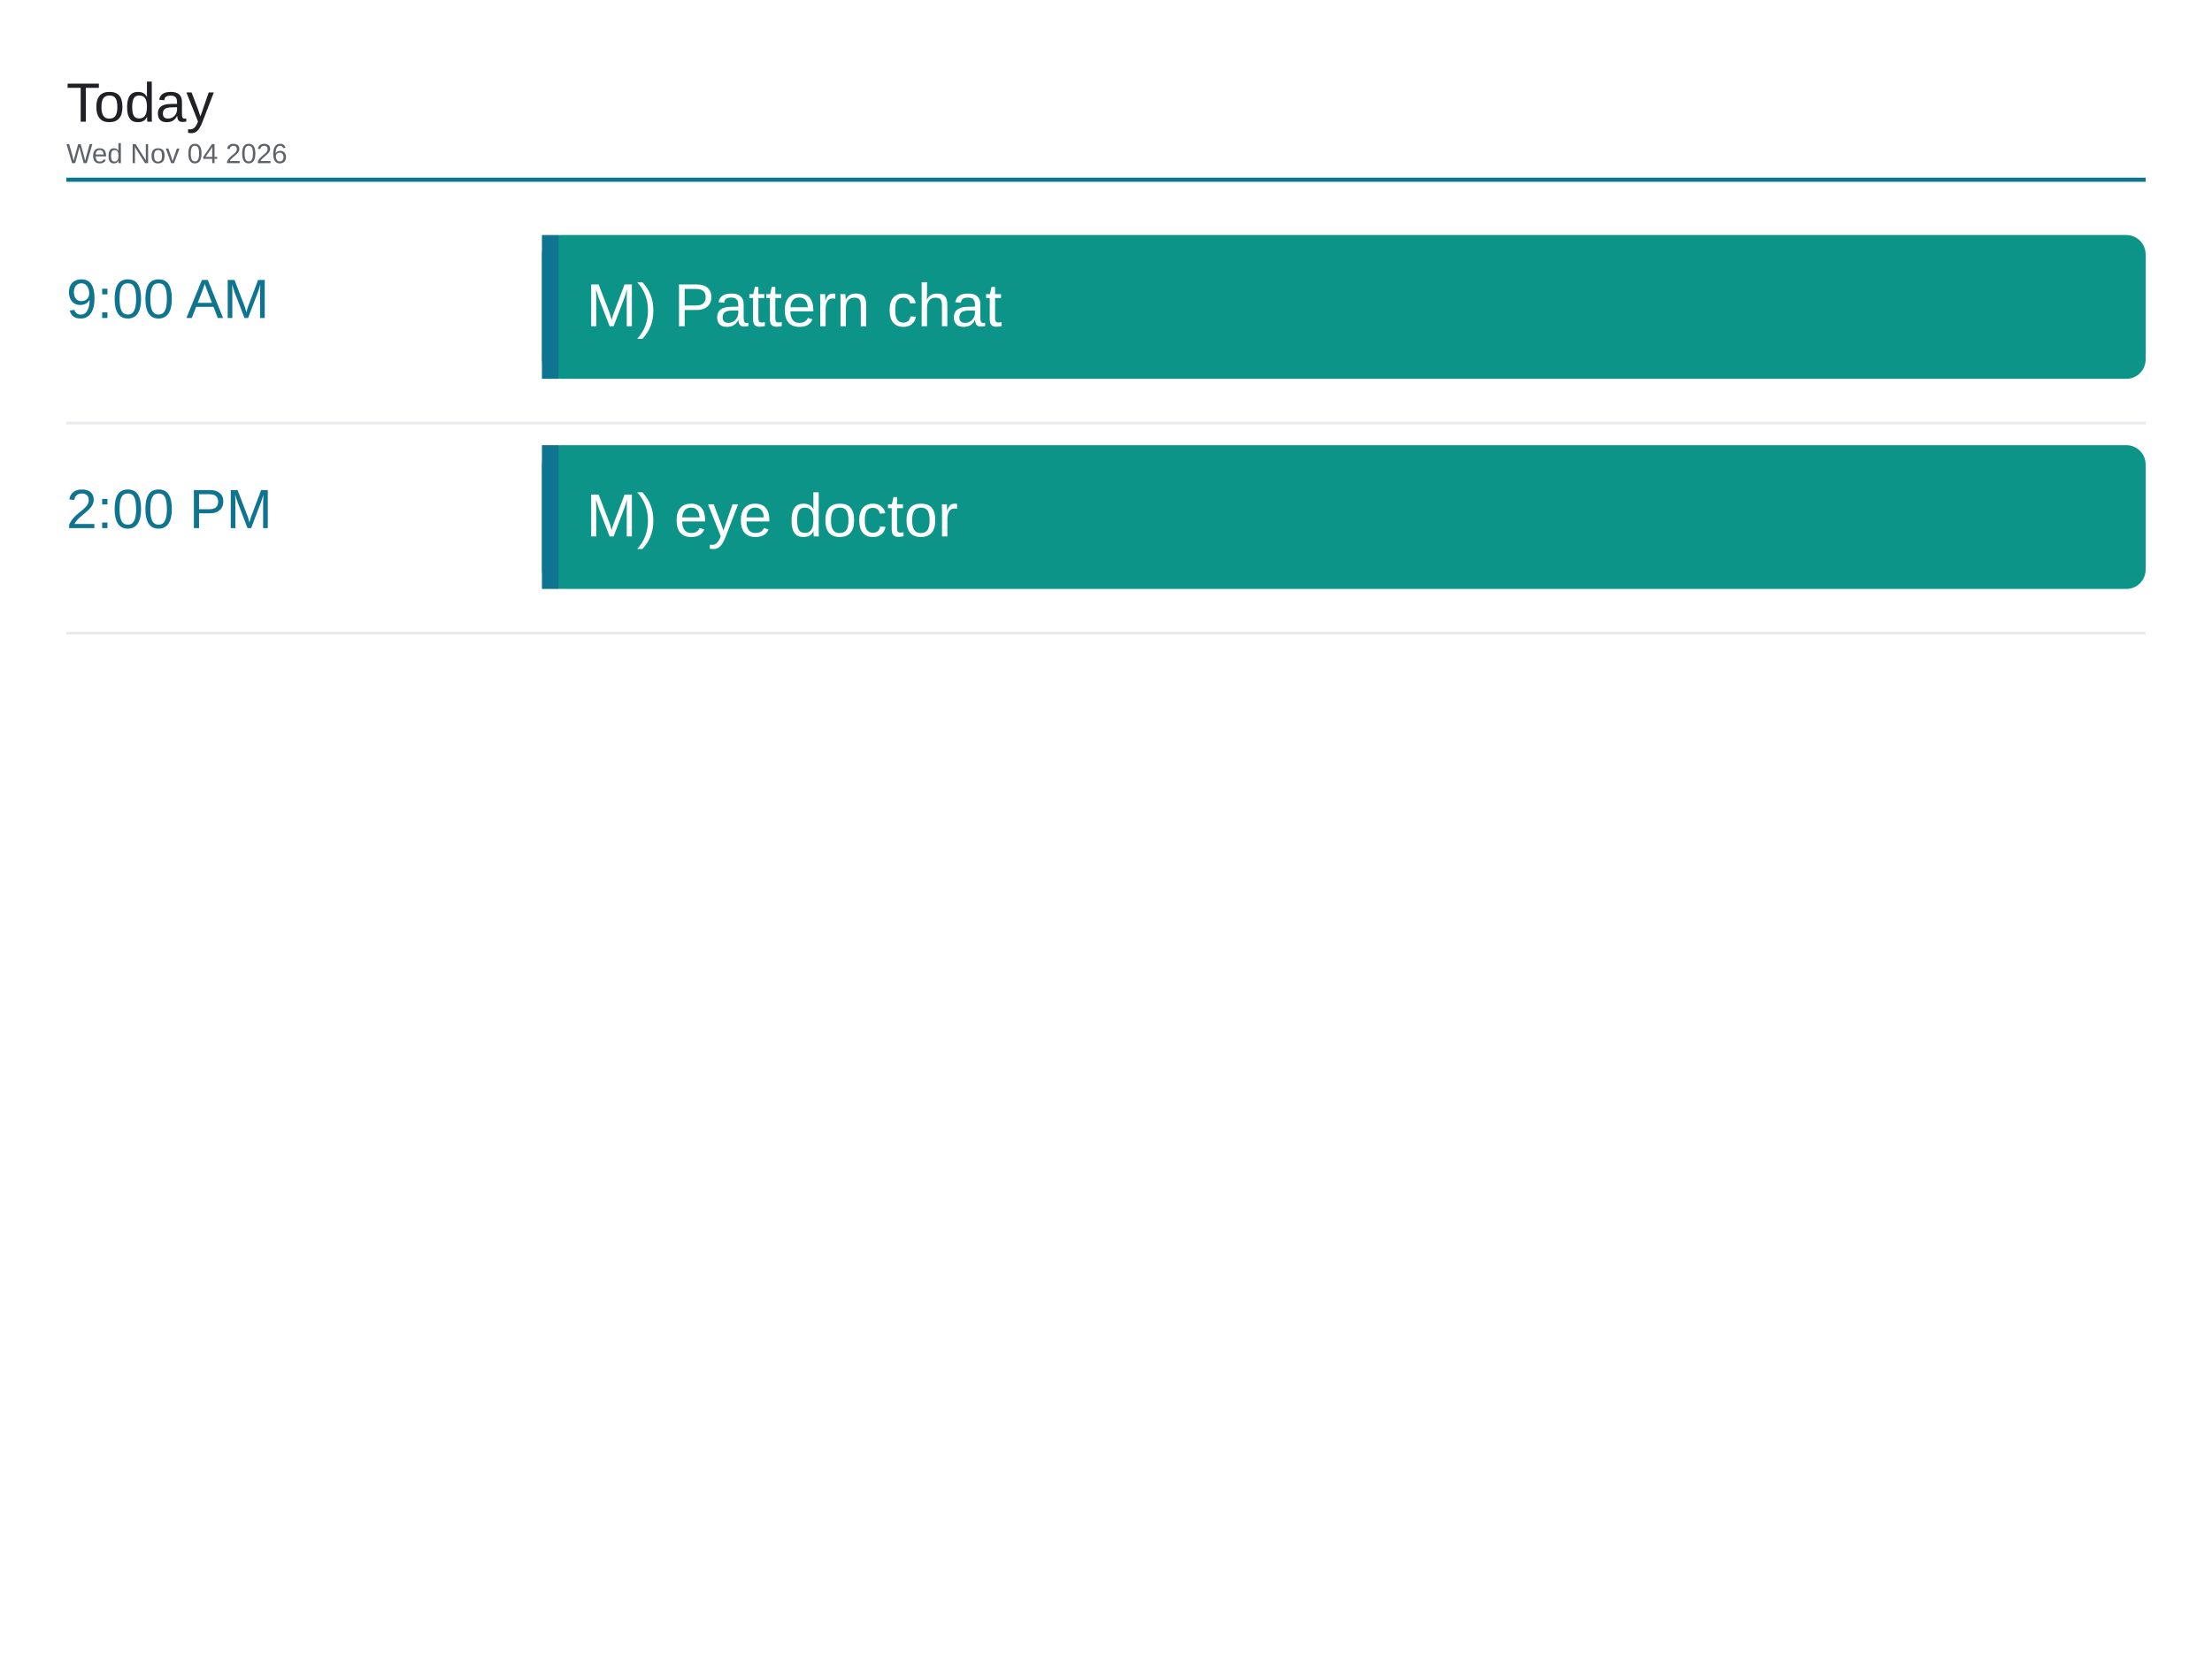
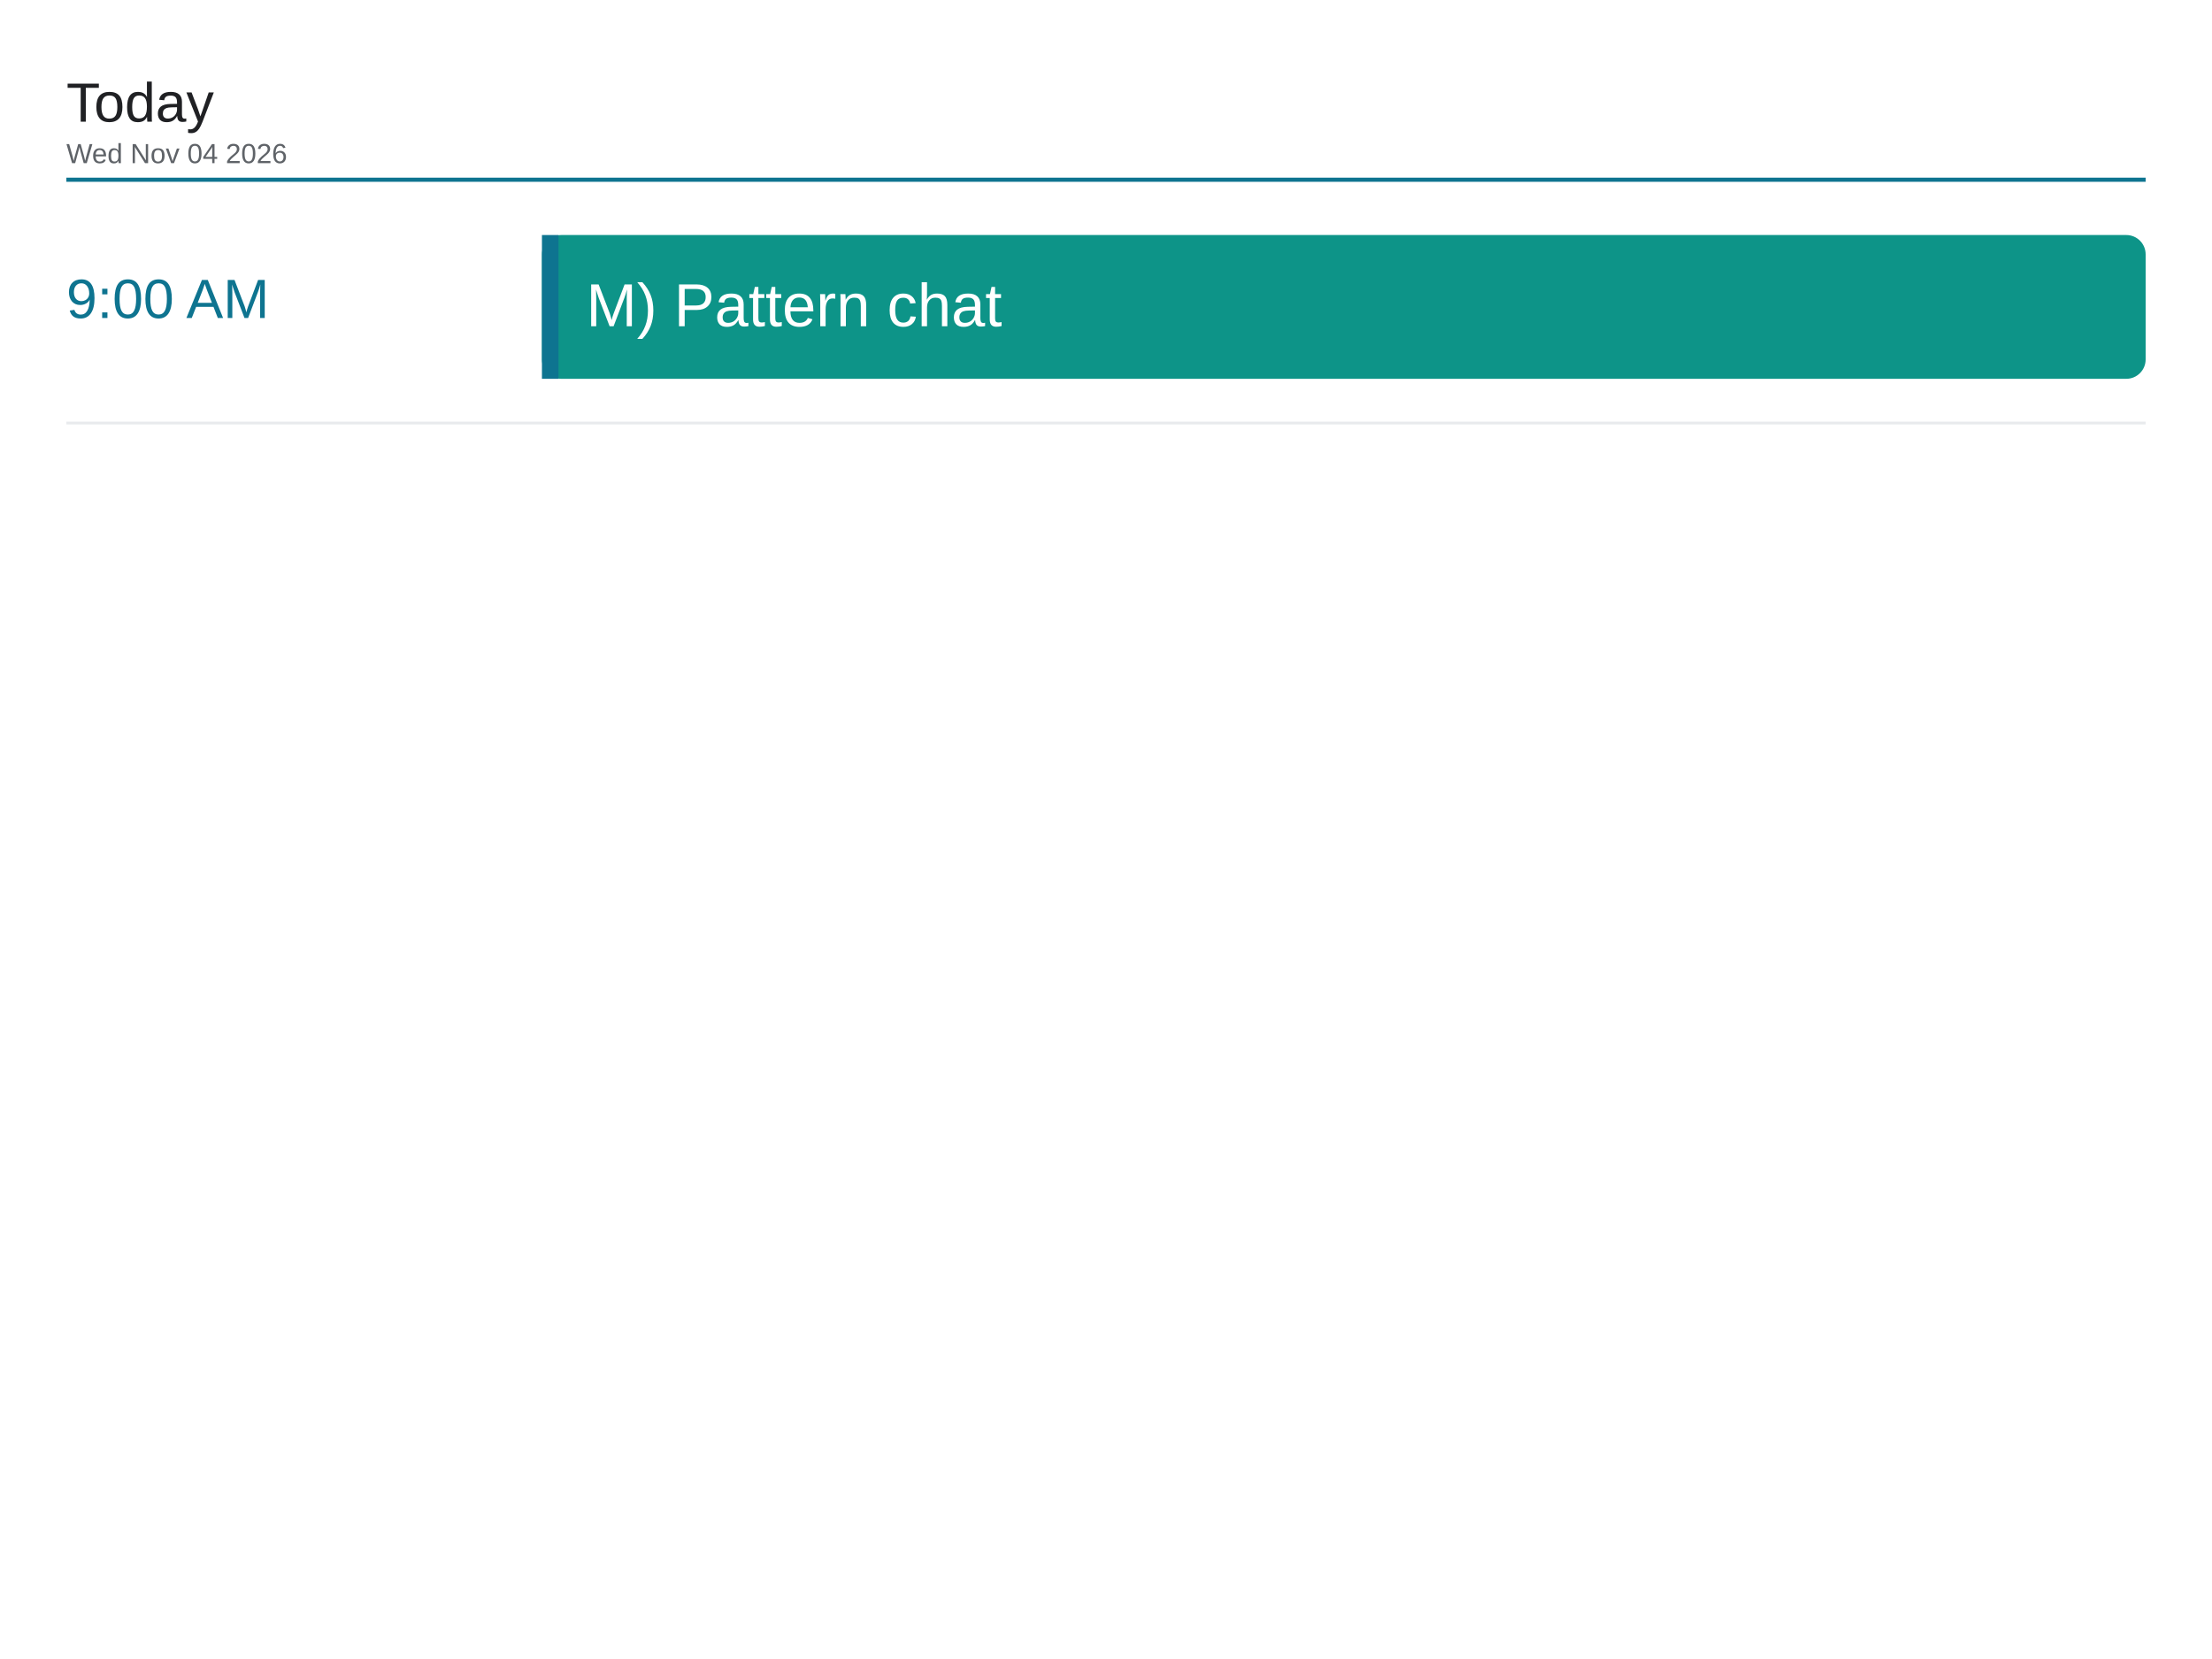
<svg xmlns="http://www.w3.org/2000/svg" viewBox="0 0 1600 1200" width="1600" height="1200">
  <rect x="0" y="0" width="1600" height="1200" fill="#ffffff" />
  <text x="48" y="88" font-family="Arial, Helvetica, sans-serif" font-size="40" font-weight="500" fill="#202124">Today</text>
  <text x="48" y="118" font-family="Arial, Helvetica, sans-serif" font-size="20" fill="#5f6368">Wed Nov 04 2026</text>
  <line x1="48" y1="130" x2="1552" y2="130" stroke="#0e7490" stroke-width="3" />
  <text x="48" y="230" font-family="Arial, Helvetica, sans-serif" font-size="40" font-weight="500" fill="#0e7490">9:00 AM</text>
  <rect x="392" y="170" width="1160" height="104" rx="14" fill="#0d9488" />
  <rect x="392" y="170" width="12" height="104" fill="#0e7490" />
  <text x="424" y="236" font-family="Arial, Helvetica, sans-serif" font-size="44" fill="#ffffff">M) Pattern chat</text>
  <line x1="48" y1="306" x2="1552" y2="306" stroke="#e8eaed" stroke-width="2" />
-   <text x="48" y="382" font-family="Arial, Helvetica, sans-serif" font-size="40" font-weight="500" fill="#0e7490">2:00 PM</text>
-   <rect x="392" y="322" width="1160" height="104" rx="14" fill="#0d9488" />
-   <rect x="392" y="322" width="12" height="104" fill="#0e7490" />
-   <text x="424" y="388" font-family="Arial, Helvetica, sans-serif" font-size="44" fill="#ffffff">M) eye doctor</text>
-   <line x1="48" y1="458" x2="1552" y2="458" stroke="#e8eaed" stroke-width="2" />
</svg>
